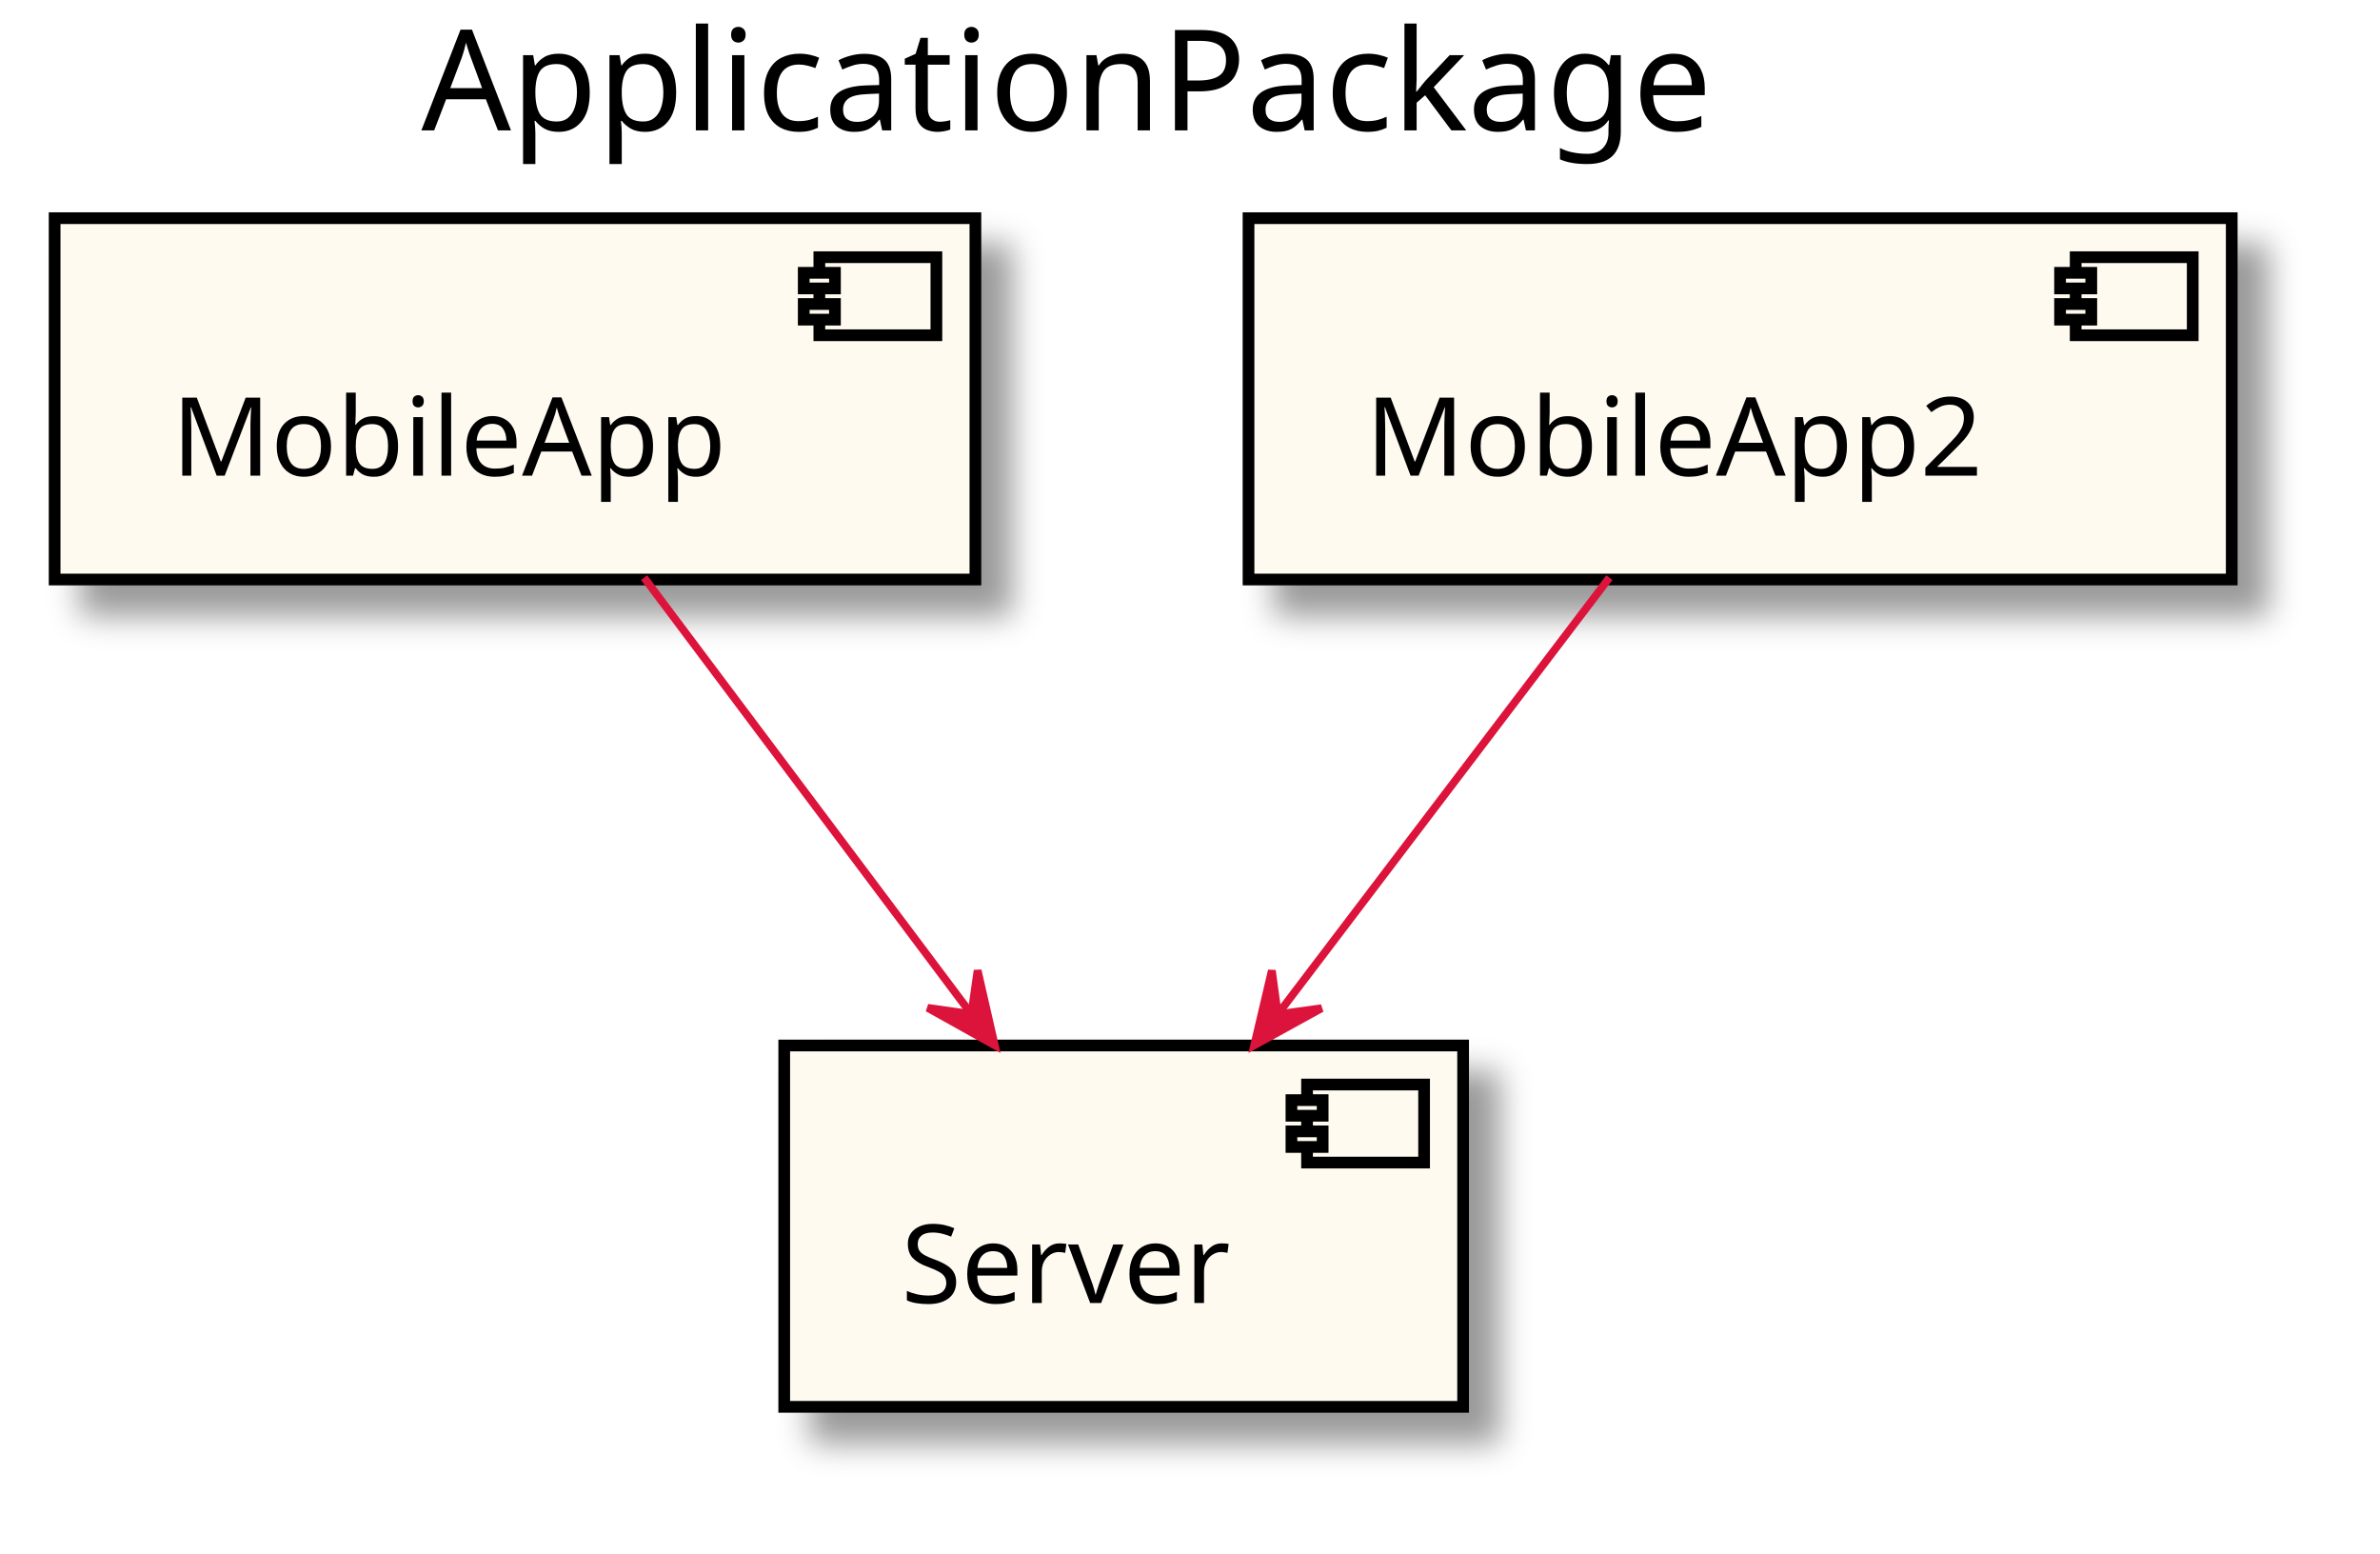
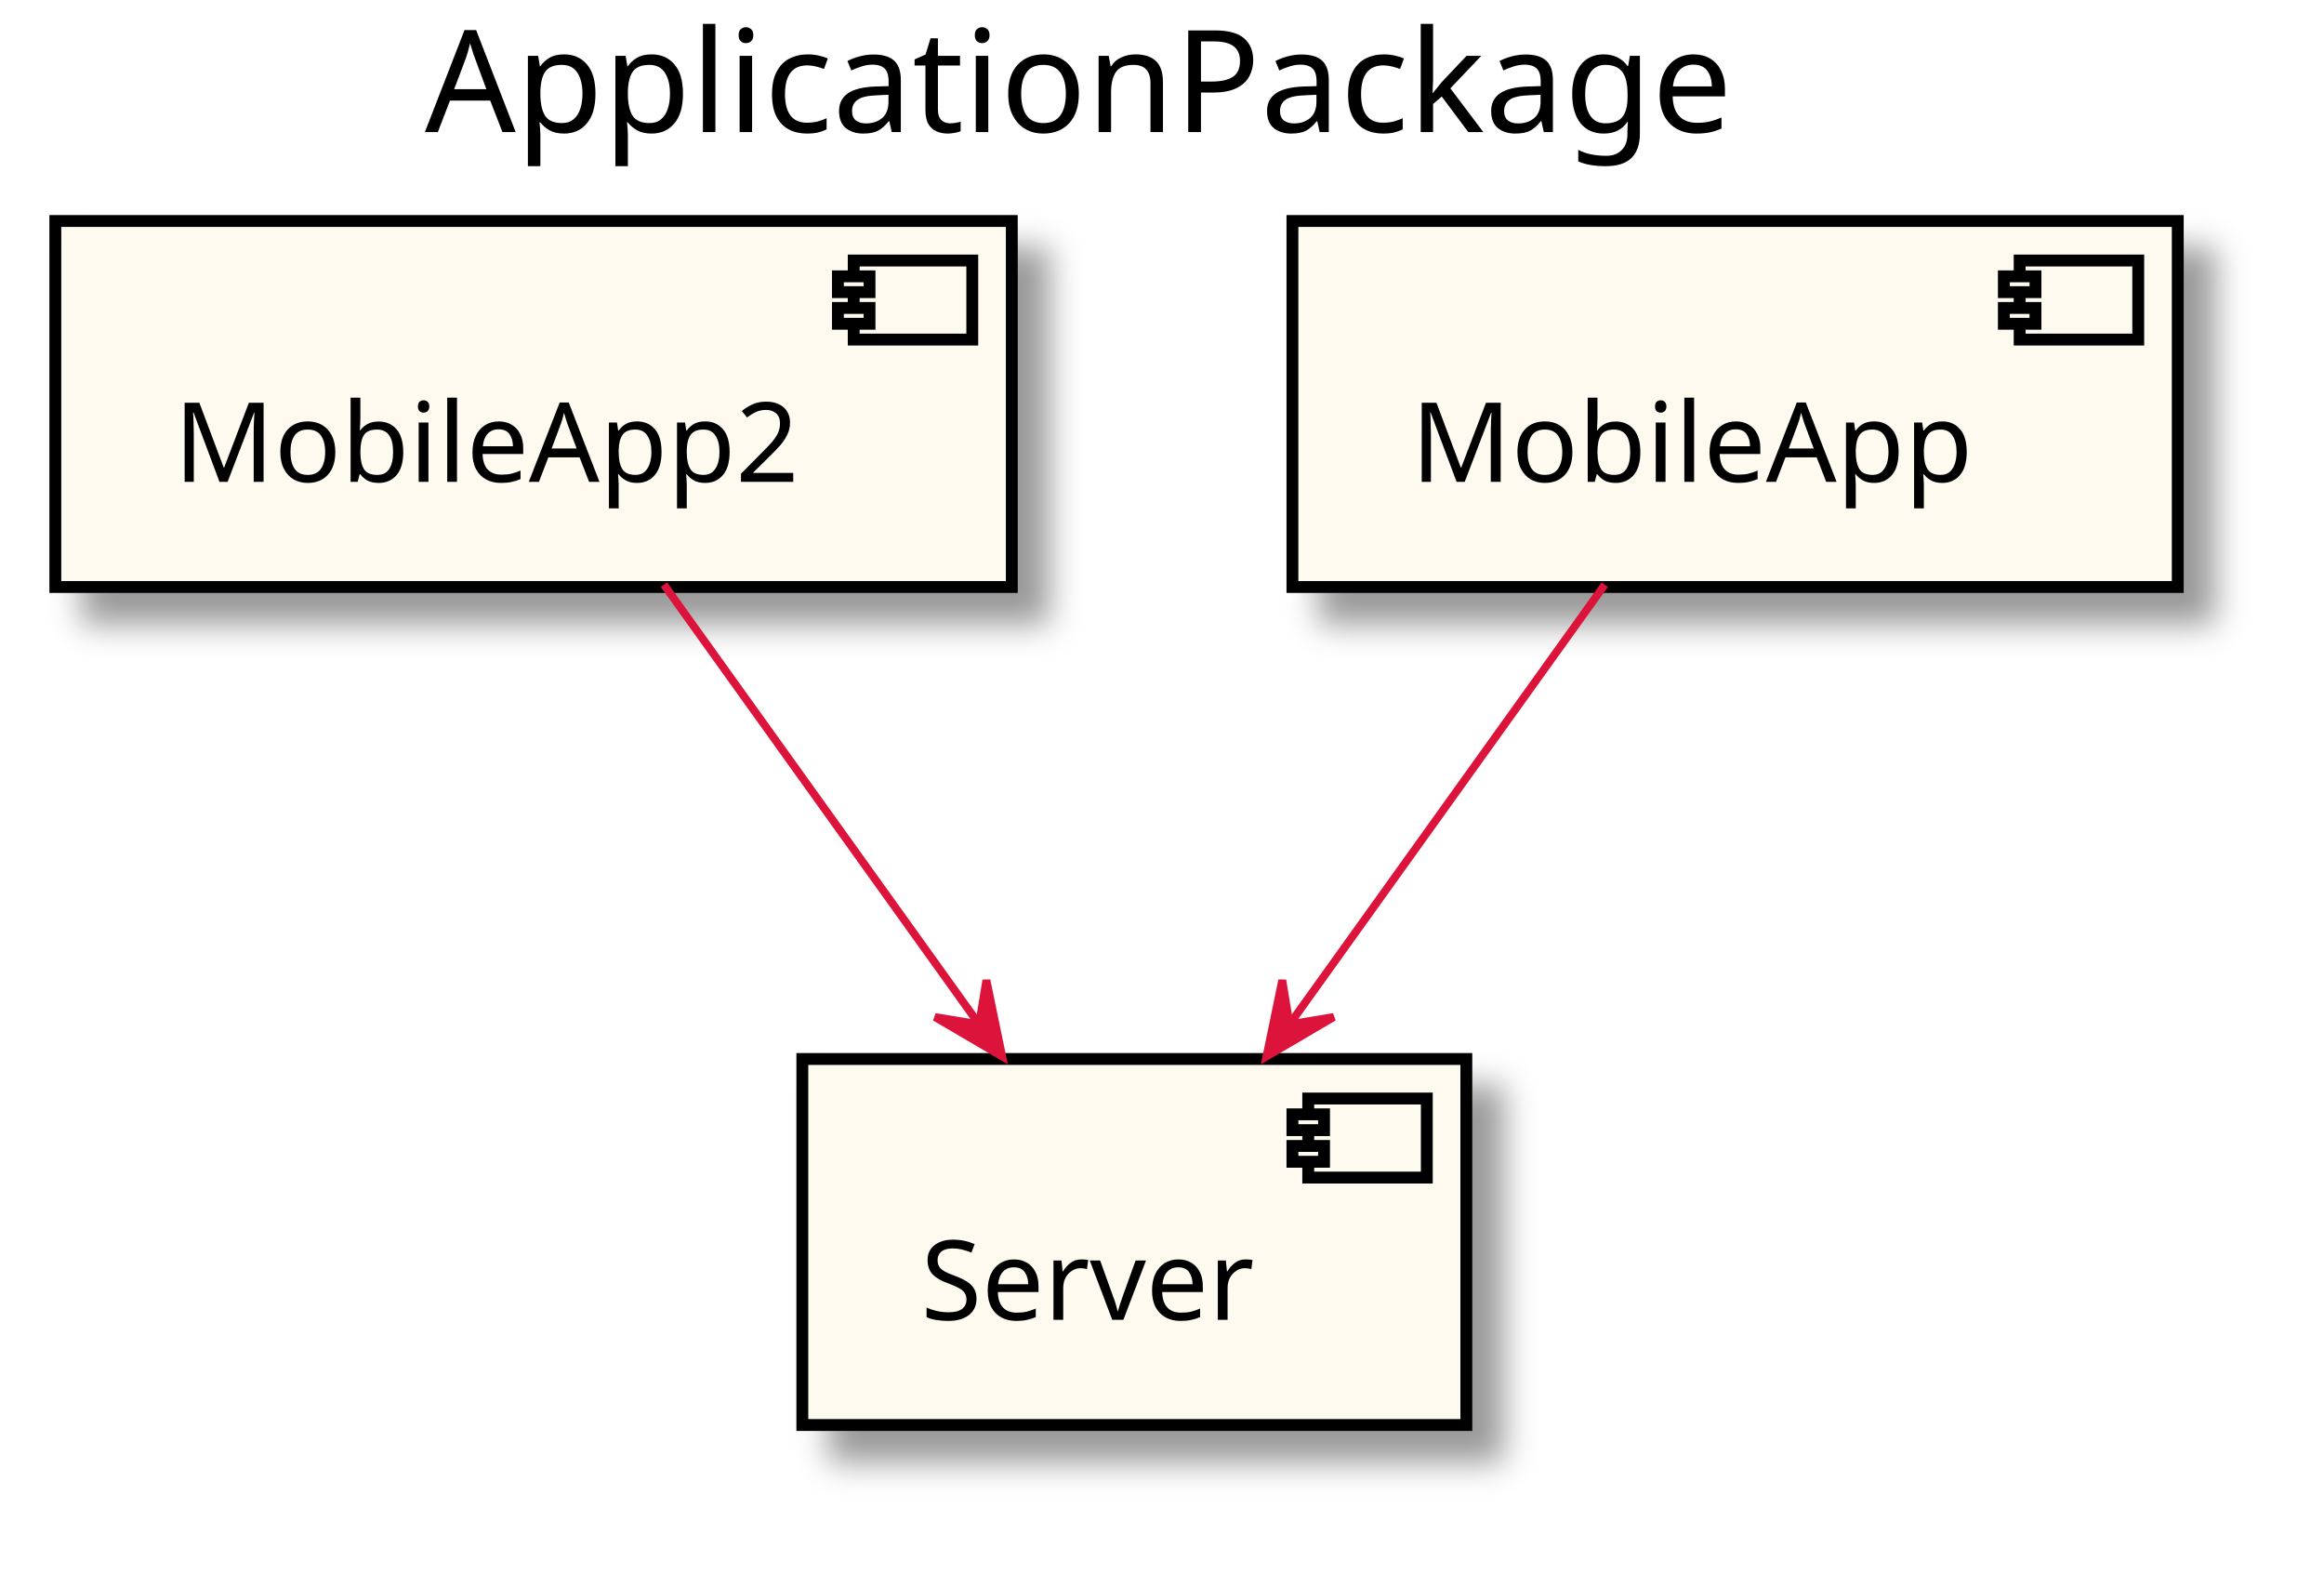
- <svg xmlns="http://www.w3.org/2000/svg" contentScriptType="application/ecmascript" contentStyleType="text/css" height="199px" preserveAspectRatio="none" style="width:305px;height:199px;" version="1.1" viewBox="0 0 305 199" width="305px" zoomAndPan="magnify">
+ <svg xmlns="http://www.w3.org/2000/svg" contentScriptType="application/ecmascript" contentStyleType="text/css" height="199px" preserveAspectRatio="none" style="width:294px;height:199px;" version="1.1" viewBox="0 0 294 199" width="294px" zoomAndPan="magnify">
  <defs>
-     <filter height="300%" id="fxyseq1370ypt" width="300%" x="-1" y="-1">
+     <filter height="300%" id="f18xrth5joaidx" width="300%" x="-1" y="-1">
      <feGaussianBlur result="blurOut" stdDeviation="2.0" />
      <feColorMatrix in="blurOut" result="blurOut2" type="matrix" values="0 0 0 0 0 0 0 0 0 0 0 0 0 0 0 0 0 0 .4 0" />
      <feOffset dx="4.0" dy="4.0" in="blurOut2" result="blurOut3" />
      <feBlend in="SourceGraphic" in2="blurOut3" mode="normal" />
    </filter>
  </defs>
  <g>
-     <text fill="#000000" font-family="sans-serif" font-size="18" lengthAdjust="spacingAndGlyphs" textLength="179" x="54" y="16.708">ApplicationPackage</text>
-     <rect fill="#FFFAF0" filter="url(#fxyseq1370ypt)" height="46.297" style="stroke: #000000; stroke-width: 1.5;" width="118" x="7" y="27.953" />
-     <rect fill="#FFFAF0" height="10" style="stroke: #000000; stroke-width: 1.5;" width="15" x="105" y="32.953" />
-     <rect fill="#FFFAF0" height="2" style="stroke: #000000; stroke-width: 1.5;" width="4" x="103" y="34.953" />
-     <rect fill="#FFFAF0" height="2" style="stroke: #000000; stroke-width: 1.5;" width="4" x="103" y="38.953" />
-     <text fill="#000000" font-family="sans-serif" font-size="14" lengthAdjust="spacingAndGlyphs" textLength="78" x="22" y="60.948">MobileApp</text>
-     <rect fill="#FFFAF0" filter="url(#fxyseq1370ypt)" height="46.297" style="stroke: #000000; stroke-width: 1.5;" width="87" x="100.5" y="133.953" />
-     <rect fill="#FFFAF0" height="10" style="stroke: #000000; stroke-width: 1.5;" width="15" x="167.5" y="138.953" />
-     <rect fill="#FFFAF0" height="2" style="stroke: #000000; stroke-width: 1.5;" width="4" x="165.5" y="140.953" />
-     <rect fill="#FFFAF0" height="2" style="stroke: #000000; stroke-width: 1.5;" width="4" x="165.5" y="144.953" />
-     <text fill="#000000" font-family="sans-serif" font-size="14" lengthAdjust="spacingAndGlyphs" textLength="47" x="115.5" y="166.948">Server</text>
-     <rect fill="#FFFAF0" filter="url(#fxyseq1370ypt)" height="46.297" style="stroke: #000000; stroke-width: 1.5;" width="126" x="160" y="27.953" />
-     <rect fill="#FFFAF0" height="10" style="stroke: #000000; stroke-width: 1.5;" width="15" x="266" y="32.953" />
-     <rect fill="#FFFAF0" height="2" style="stroke: #000000; stroke-width: 1.5;" width="4" x="264" y="34.953" />
-     <rect fill="#FFFAF0" height="2" style="stroke: #000000; stroke-width: 1.5;" width="4" x="264" y="38.953" />
-     <text fill="#000000" font-family="sans-serif" font-size="14" lengthAdjust="spacingAndGlyphs" textLength="86" x="175" y="60.948">MobileApp2</text>
-     <path d="M82.542,74.009 C94.745,90.279 111.397,112.483 124.29,129.673 " fill="none" id="_0-&gt;_1" style="stroke: #DC143C; stroke-width: 1.0;" />
-     <polygon fill="#DC143C" points="127.482,133.929,125.282,124.329,124.482,129.929,118.882,129.129,127.482,133.929" style="stroke: #DC143C; stroke-width: 1.0;" />
-     <path d="M206.246,74.009 C193.887,90.279 177.021,112.483 163.963,129.673 " fill="none" id="_2-&gt;_1" style="stroke: #DC143C; stroke-width: 1.0;" />
-     <polygon fill="#DC143C" points="160.73,133.929,169.359,129.182,163.755,129.948,162.989,124.343,160.73,133.929" style="stroke: #DC143C; stroke-width: 1.0;" />
+     <text fill="#000000" font-family="sans-serif" font-size="18" lengthAdjust="spacingAndGlyphs" textLength="169" x="53.75" y="16.708">ApplicationPackage</text>
+     <rect fill="#FFFAF0" filter="url(#f18xrth5joaidx)" height="46.297" style="stroke: #000000; stroke-width: 1.5;" width="121" x="7" y="27.953" />
+     <rect fill="#FFFAF0" height="10" style="stroke: #000000; stroke-width: 1.5;" width="15" x="108" y="32.953" />
+     <rect fill="#FFFAF0" height="2" style="stroke: #000000; stroke-width: 1.5;" width="4" x="106" y="34.953" />
+     <rect fill="#FFFAF0" height="2" style="stroke: #000000; stroke-width: 1.5;" width="4" x="106" y="38.953" />
+     <text fill="#000000" font-family="sans-serif" font-size="14" lengthAdjust="spacingAndGlyphs" textLength="81" x="22" y="60.948">MobileApp2</text>
+     <rect fill="#FFFAF0" filter="url(#f18xrth5joaidx)" height="46.297" style="stroke: #000000; stroke-width: 1.5;" width="84" x="101.5" y="133.953" />
+     <rect fill="#FFFAF0" height="10" style="stroke: #000000; stroke-width: 1.5;" width="15" x="165.5" y="138.953" />
+     <rect fill="#FFFAF0" height="2" style="stroke: #000000; stroke-width: 1.5;" width="4" x="163.5" y="140.953" />
+     <rect fill="#FFFAF0" height="2" style="stroke: #000000; stroke-width: 1.5;" width="4" x="163.5" y="144.953" />
+     <text fill="#000000" font-family="sans-serif" font-size="14" lengthAdjust="spacingAndGlyphs" textLength="44" x="116.5" y="166.948">Server</text>
+     <rect fill="#FFFAF0" filter="url(#f18xrth5joaidx)" height="46.297" style="stroke: #000000; stroke-width: 1.5;" width="112" x="163.5" y="27.953" />
+     <rect fill="#FFFAF0" height="10" style="stroke: #000000; stroke-width: 1.5;" width="15" x="255.5" y="32.953" />
+     <rect fill="#FFFAF0" height="2" style="stroke: #000000; stroke-width: 1.5;" width="4" x="253.5" y="34.953" />
+     <rect fill="#FFFAF0" height="2" style="stroke: #000000; stroke-width: 1.5;" width="4" x="253.5" y="38.953" />
+     <text fill="#000000" font-family="sans-serif" font-size="14" lengthAdjust="spacingAndGlyphs" textLength="72" x="178.5" y="60.948">MobileApp</text>
+     <path d="M83.991,73.954 C95.662,90.232 111.37,112.14 123.717,129.361 " fill="none" id="_0-&gt;_1" style="stroke: #DC143C; stroke-width: 1.0;" />
+     <polygon fill="#DC143C" points="126.779,133.631,124.785,123.987,123.865,129.568,118.284,128.648,126.779,133.631" style="stroke: #DC143C; stroke-width: 1.0;" />
+     <path d="M203.009,73.954 C191.338,90.232 175.63,112.14 163.283,129.361 " fill="none" id="_2-&gt;_1" style="stroke: #DC143C; stroke-width: 1.0;" />
+     <polygon fill="#DC143C" points="160.221,133.631,168.716,128.648,163.135,129.568,162.214,123.987,160.221,133.631" style="stroke: #DC143C; stroke-width: 1.0;" />
  </g>
</svg>
